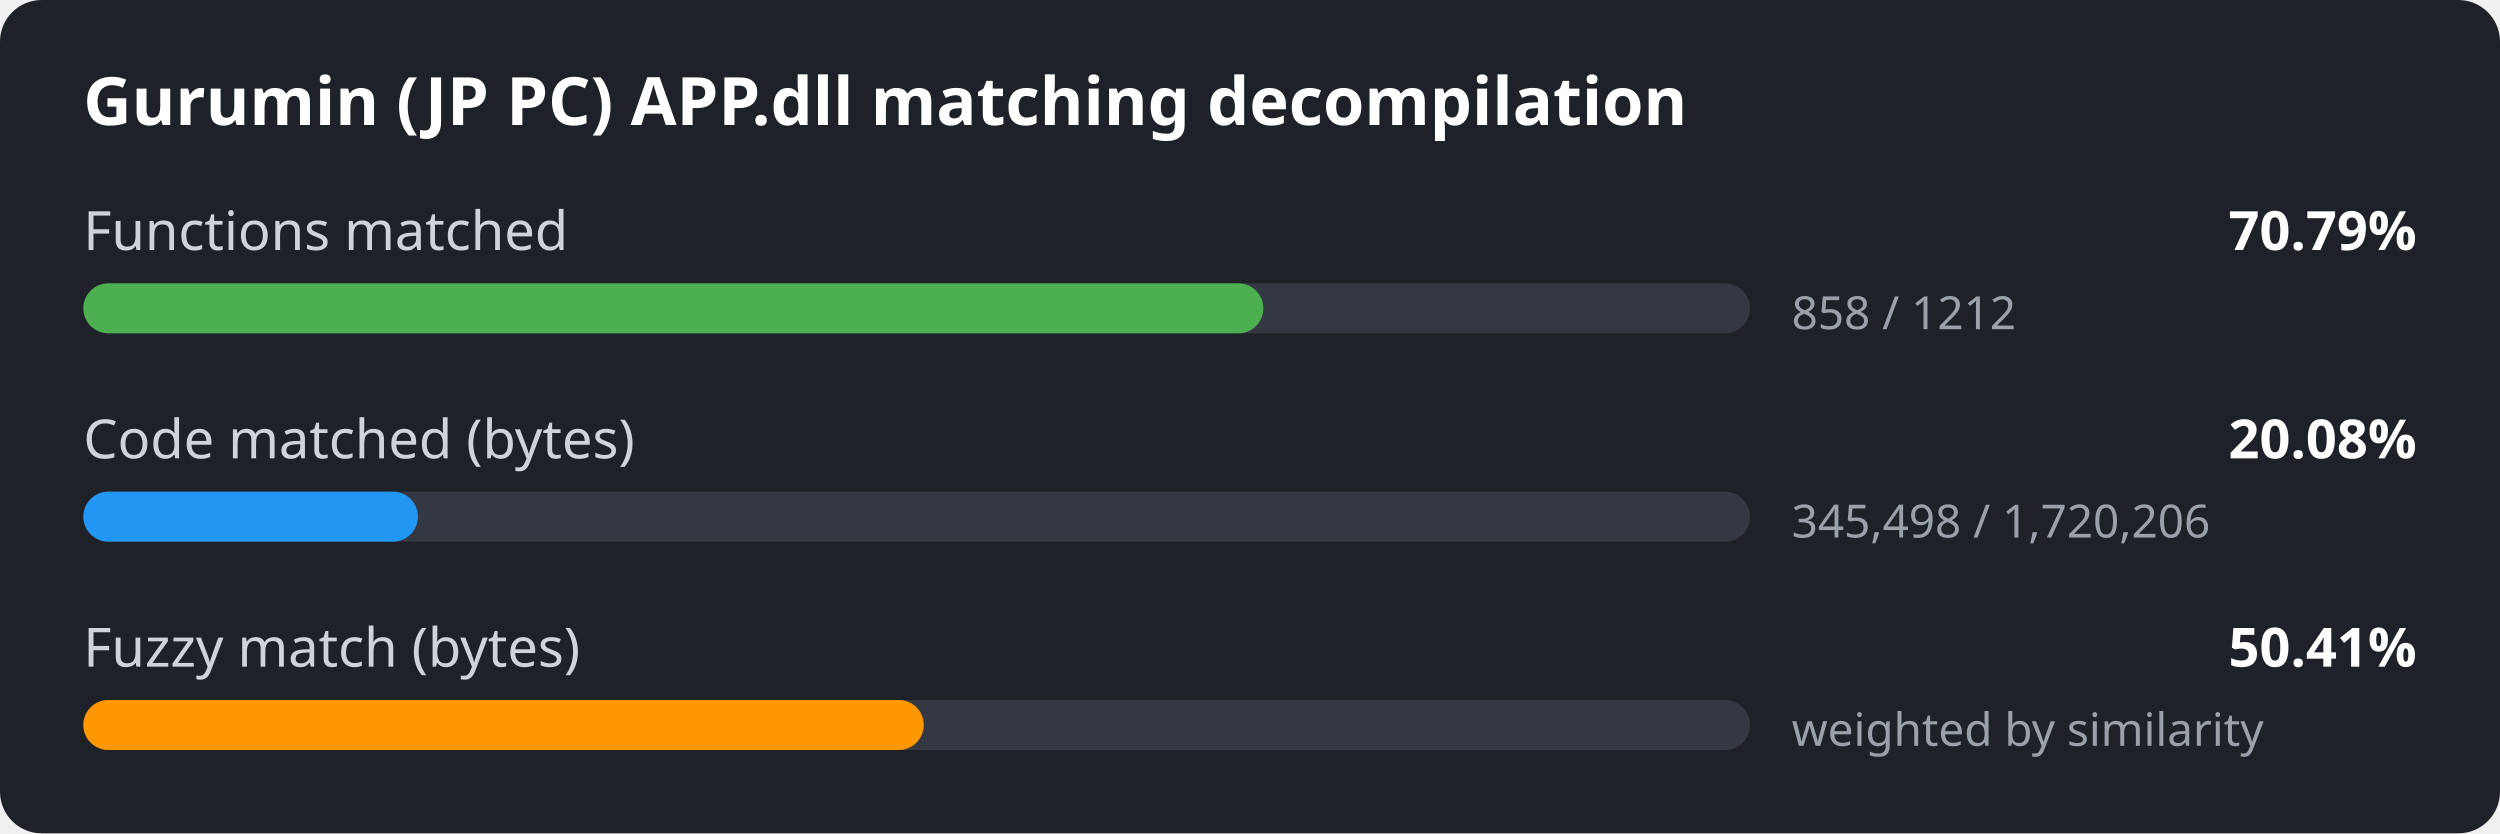
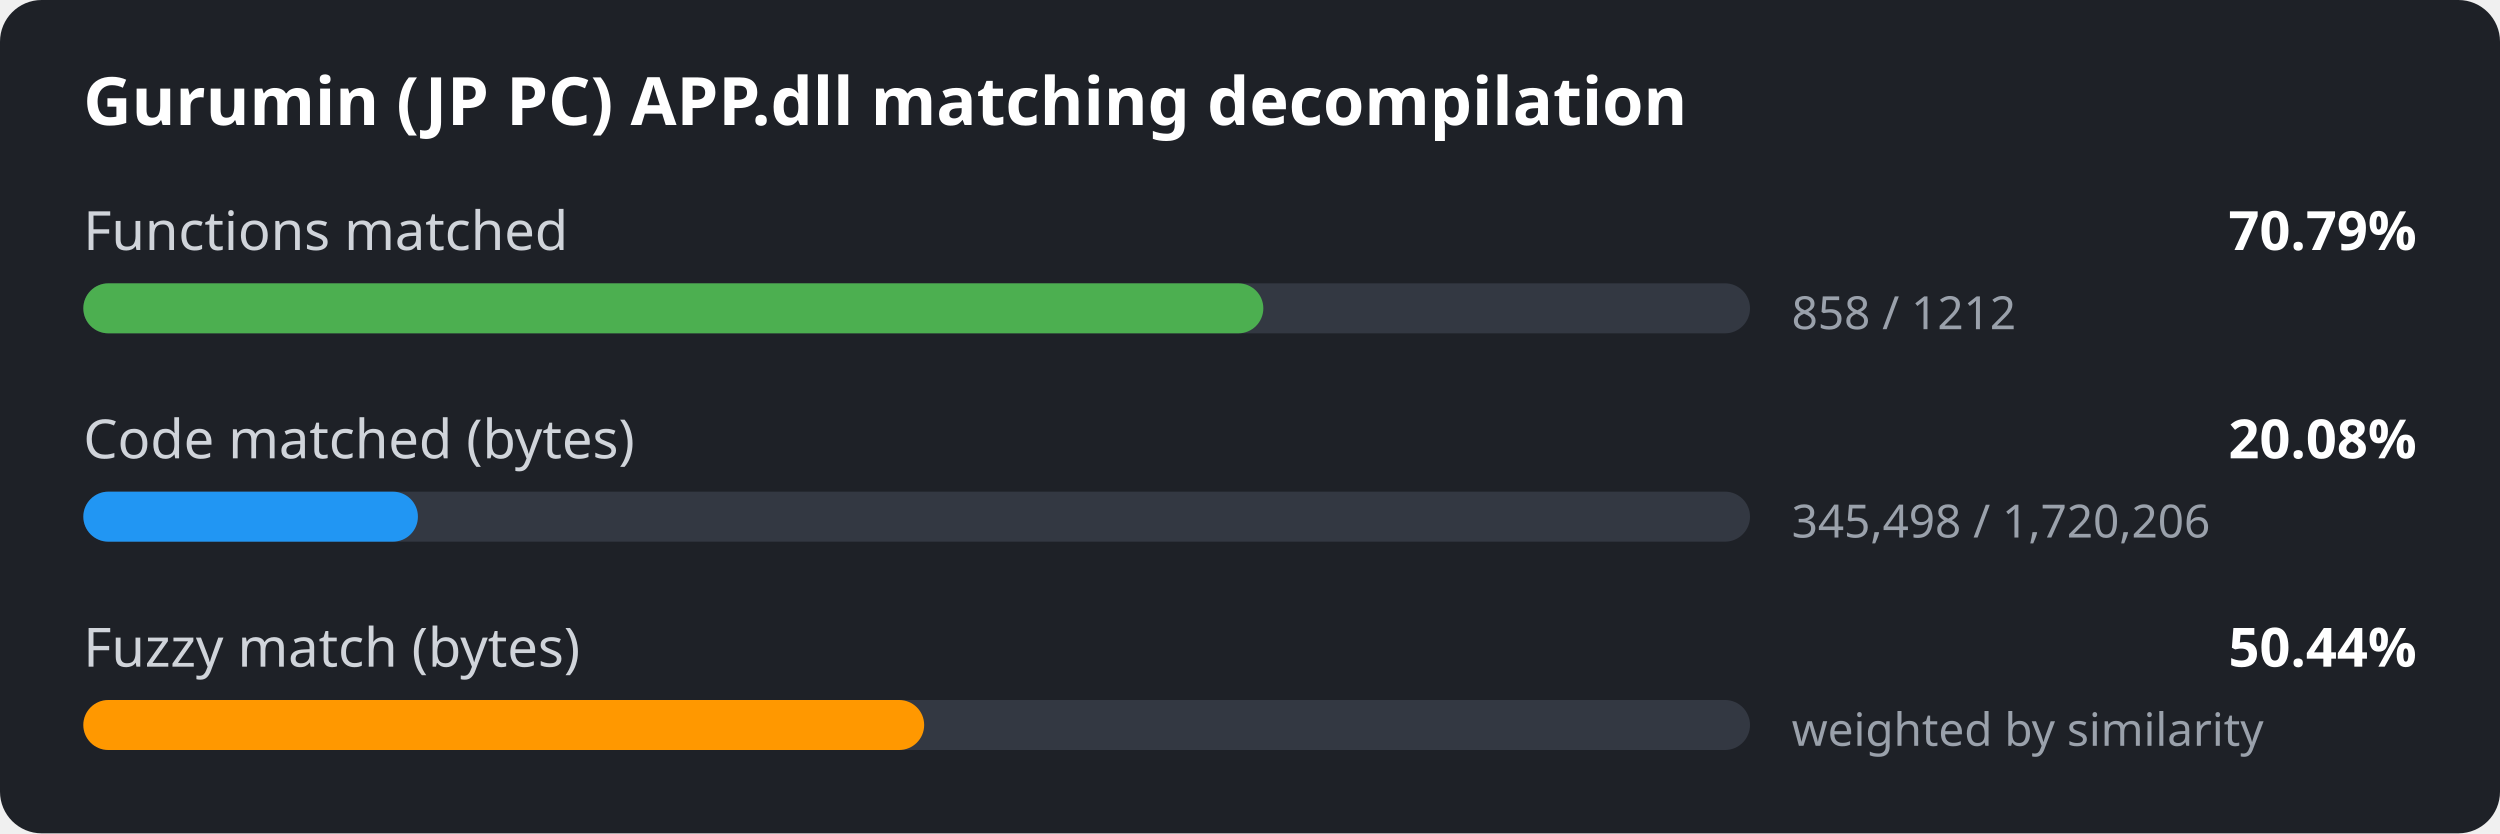
<svg xmlns="http://www.w3.org/2000/svg" width="600" height="200" viewBox="0 0 600 200">
  <style>
.bg { fill: #1e2127; }
.title { font: 600 16px sans-serif; fill: #ffffff; }
.label { font: 13px sans-serif; fill: #d0d4da; }
.value { font: 600 13px sans-serif; fill: #ffffff; }
.detail { font: 11px sans-serif; fill: #9aa1ab; }
.track { fill: #333842; }
</style>
  <rect width="600" height="200" rx="10" class="bg" />
  <text x="20" y="30" class="title">Gurumin (JP PC) APP.dll matching decompilation</text>
  <text x="20" y="60" class="label">Functions matched</text>
  <text x="580" y="60" class="value" text-anchor="end">70.79%</text>
  <rect x="20" y="68" width="400" height="12" rx="6" class="track" />
  <rect x="20" y="68" width="283.2" height="12" rx="6" fill="#4caf50" />
  <text x="430" y="79" class="detail">858 / 1212</text>
  <text x="20" y="110" class="label">Code matched (bytes)</text>
  <text x="580" y="110" class="value" text-anchor="end">20.08%</text>
  <rect x="20" y="118" width="400" height="12" rx="6" class="track" />
  <rect x="20" y="118" width="80.3" height="12" rx="6" fill="#2196f3" />
  <text x="430" y="129" class="detail">345,498 / 1,720,206</text>
  <text x="20" y="160" class="label">Fuzzy match (bytes)</text>
-   <text x="580" y="160" class="value" text-anchor="end">50.41%</text>
+   <text x="580" y="160" class="value" text-anchor="end">50.44%</text>
  <rect x="20" y="168" width="400" height="12" rx="6" class="track" />
-   <rect x="20" y="168" width="201.7" height="12" rx="6" fill="#ff9800" />
+   <rect x="20" y="168" width="201.8" height="12" rx="6" fill="#ff9800" />
  <text x="430" y="179" class="detail">weighted by similarity</text>
</svg>
